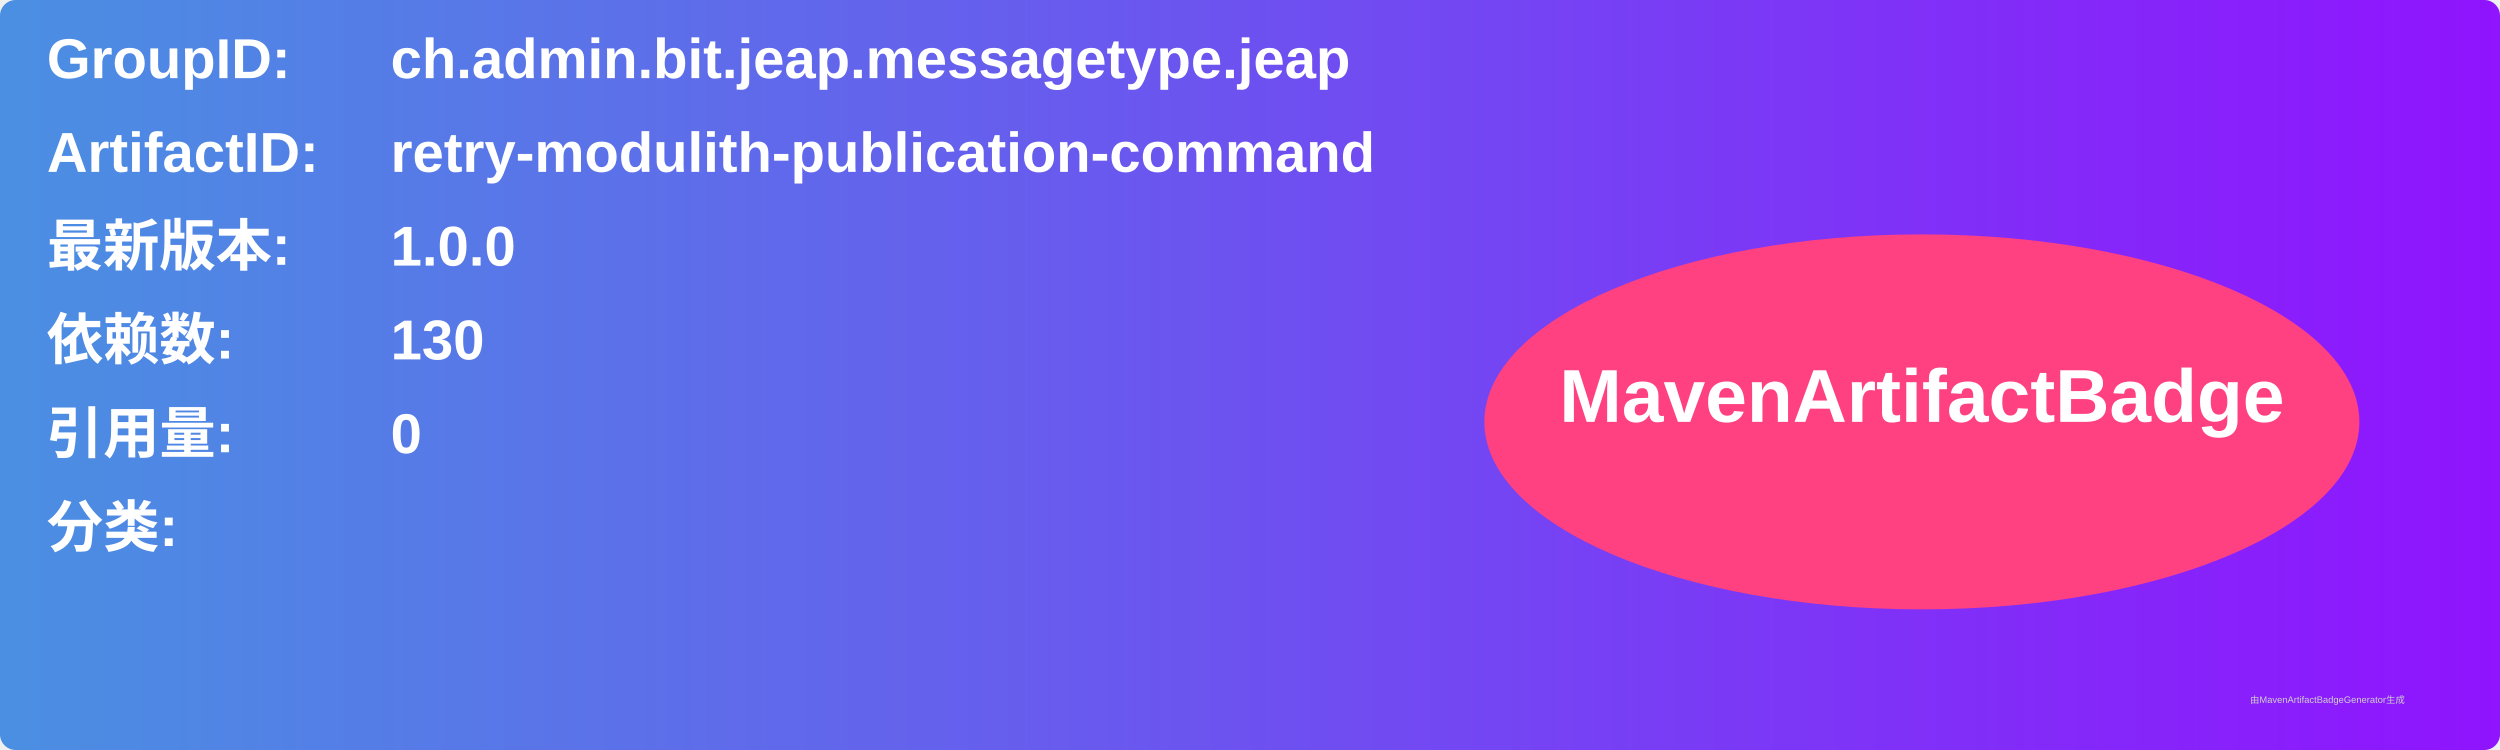
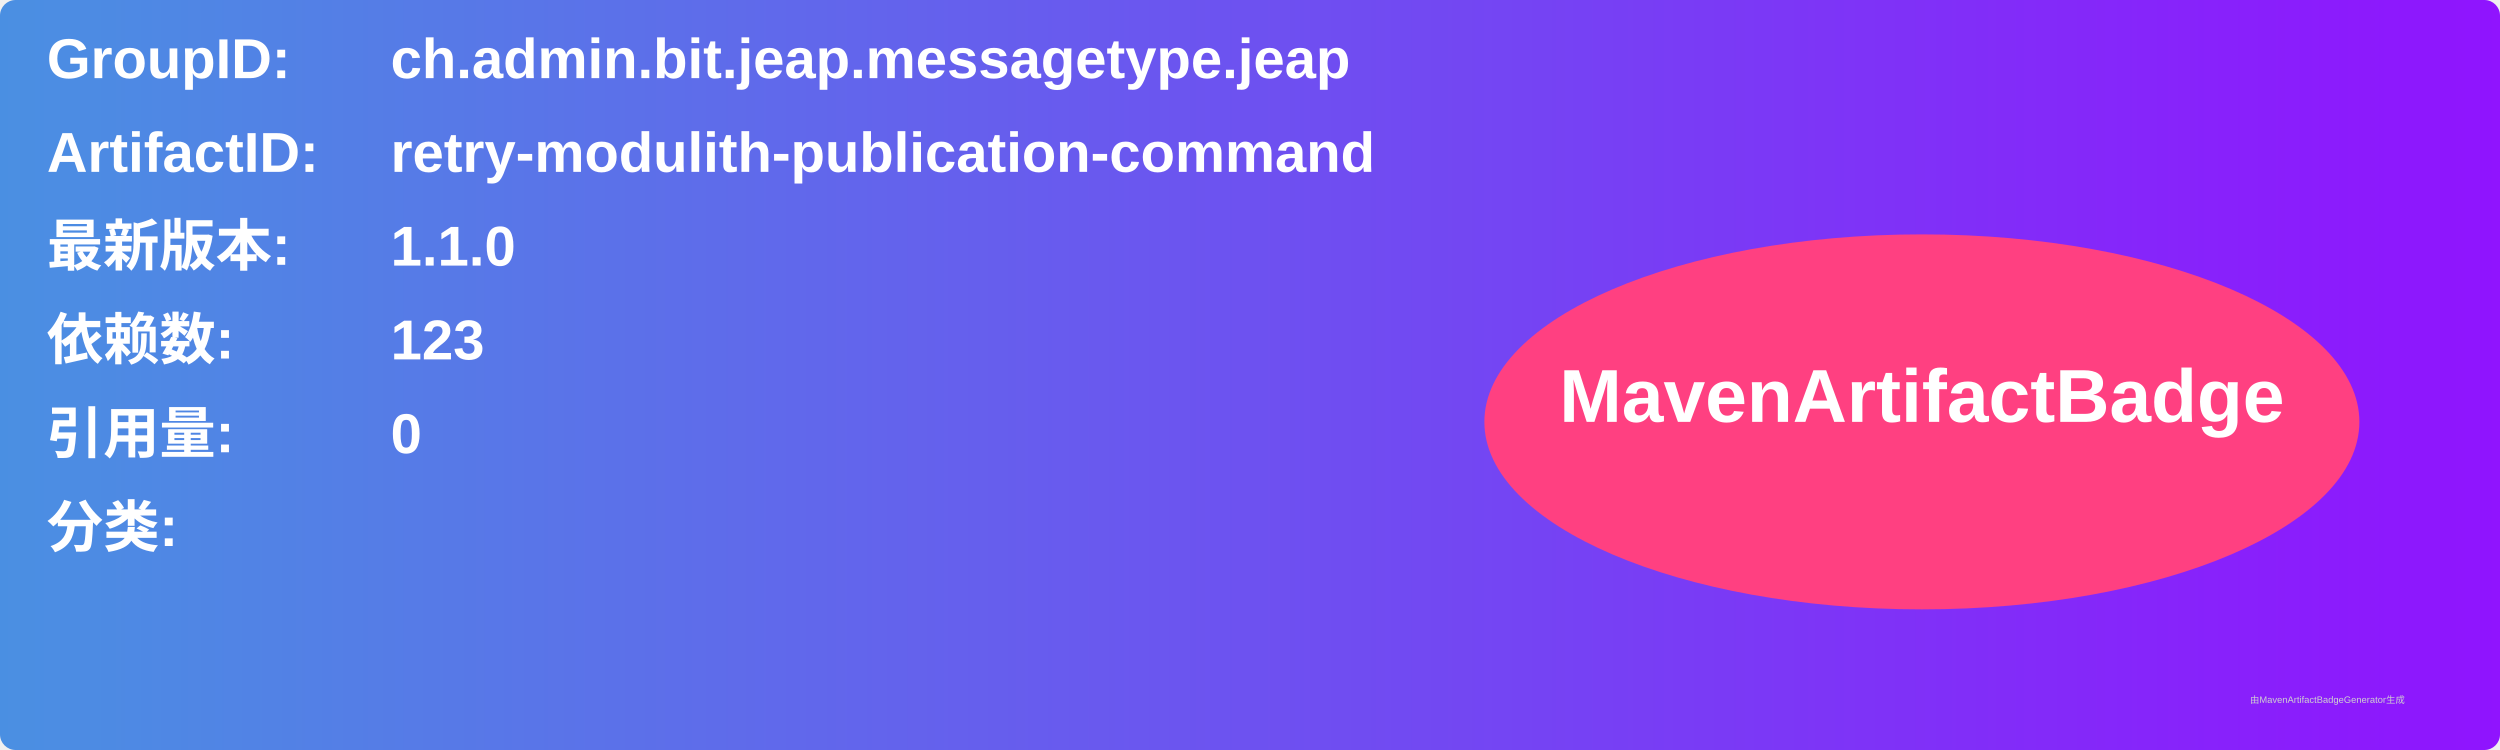
<svg xmlns="http://www.w3.org/2000/svg" width="800" height="240" viewBox="0 0 800 240">
  <linearGradient id="grad" x1="0%" y1="0%" x2="100%" y2="0%">
    <stop offset="0%" stop-color="#4a90e2" />
    <stop offset="100%" stop-color="#9013fe" />
  </linearGradient>
  <rect width="100%" height="100%" rx="5" ry="5" fill="url(#grad)" />
  <g transform="translate(15, 15)">
    <text x="0" y="10" font-family="Arial" font-size="18" fill="white" font-weight="bold" width="260">GroupID:</text>
    <text x="110" y="10" font-family="Arial" font-size="18" fill="white" font-weight="bold" width="460">ch.admin.bit.jeap.messagetype.jeap</text>
    <text x="0" y="40" font-family="Arial" font-size="18" fill="white" font-weight="bold" width="260">ArtifactID:</text>
    <text x="110" y="40" font-family="Arial" font-size="18" fill="white" font-weight="bold" width="460">retry-modulith-publication-command</text>
    <text x="0" y="70" font-family="Arial" font-size="18" fill="white" font-weight="bold">最新版本:</text>
    <text x="110" y="70" font-family="Arial" font-size="18" fill="white" font-weight="bold">
-       <tspan font-weight="bold">1.0.0</tspan>
+       <tspan font-weight="bold">1.1.0</tspan>
    </text>
    <text x="0" y="100" font-family="Arial" font-size="18" fill="white" font-weight="bold">依赖数: </text>
    <text x="110" y="100" font-family="Arial" font-size="18" fill="white">
-       <tspan font-weight="bold">130</tspan>
+       <tspan font-weight="bold">123</tspan>
    </text>
    <text x="0" y="130" font-family="Arial" font-size="18" fill="white" font-weight="bold">引用量: </text>
    <text x="110" y="130" font-family="Arial" font-size="18" fill="white">
      <tspan font-weight="bold">0</tspan>
    </text>
    <text x="0" y="160" font-family="Arial" font-size="18" fill="white" font-weight="bold">分类:</text>
    <text x="10" y="190" font-family="Arial" font-size="10" fill="white">
      <tspan font-weight="bold" />
    </text>
    <ellipse cx="600" cy="120" rx="140" ry="60" fill="#ff4081" />
    <text x="600" y="120" text-anchor="middle" font-family="Arial" font-size="24" fill="white" font-weight="bold">MavenArtifactBadge</text>
  </g>
  <text x="720" y="225" font-family="Arial" font-size="3" fill="#d0d0d0">由MavenArtifactBadgeGenerator生成</text>
</svg>
